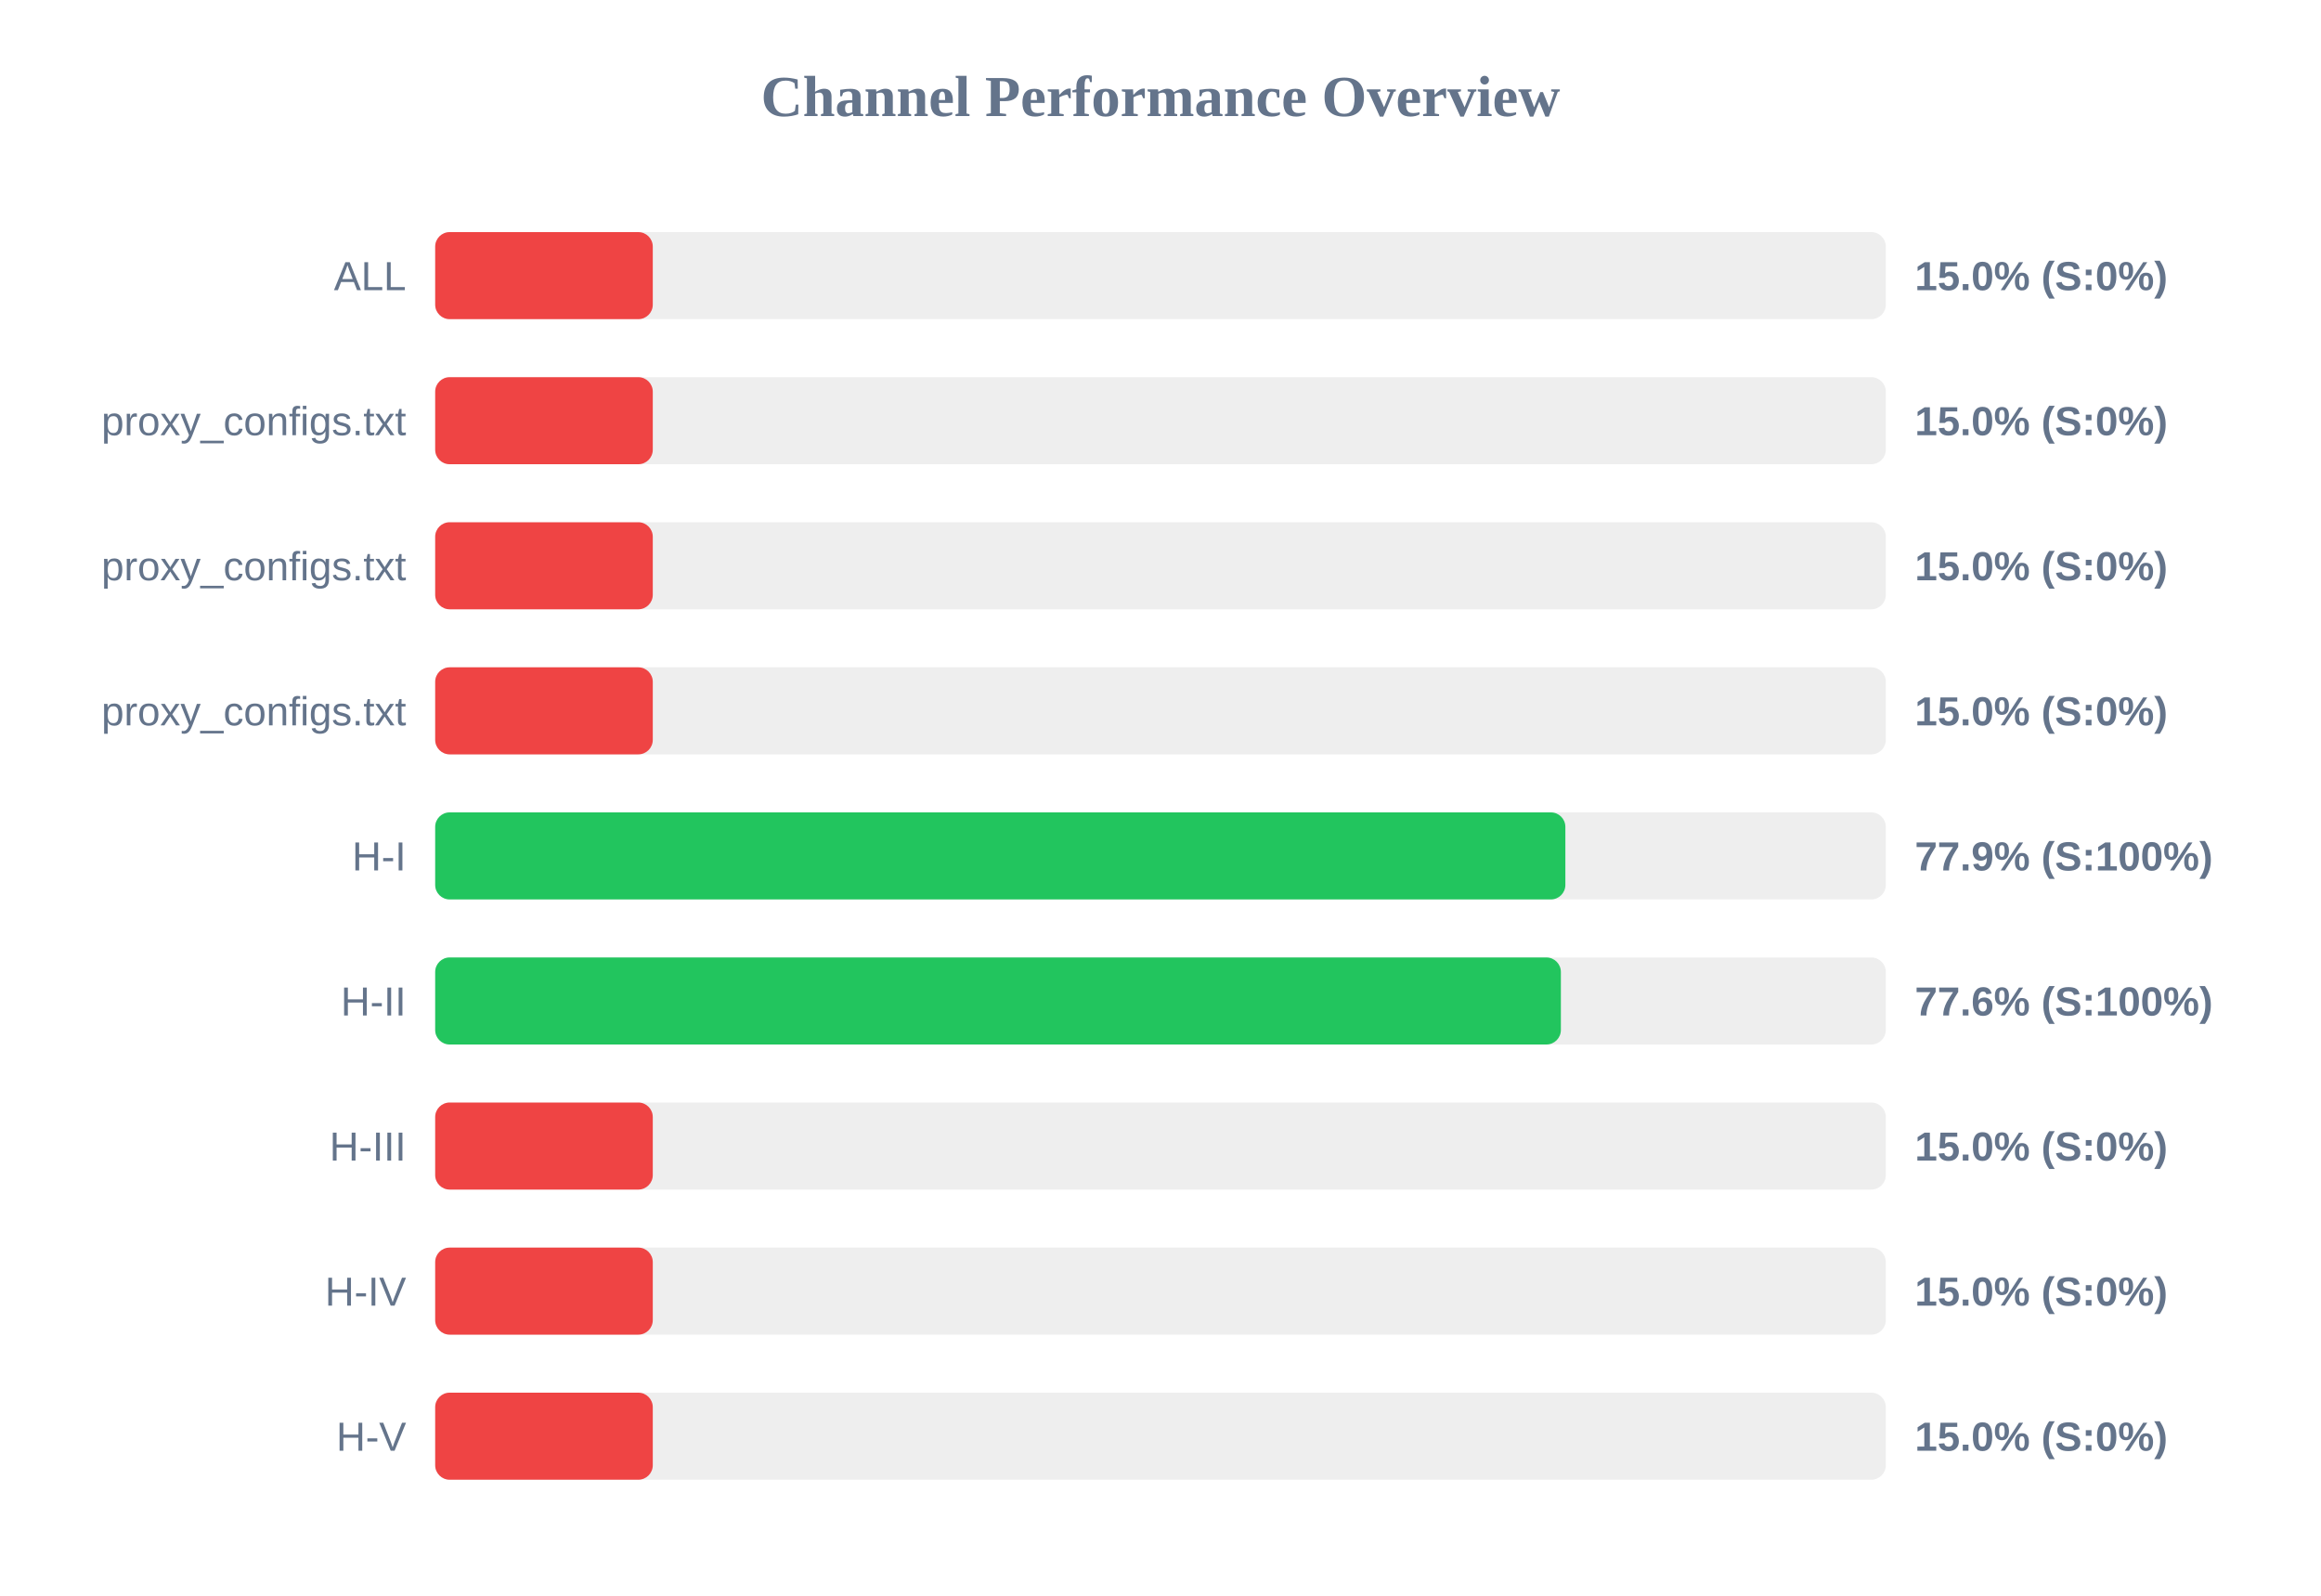
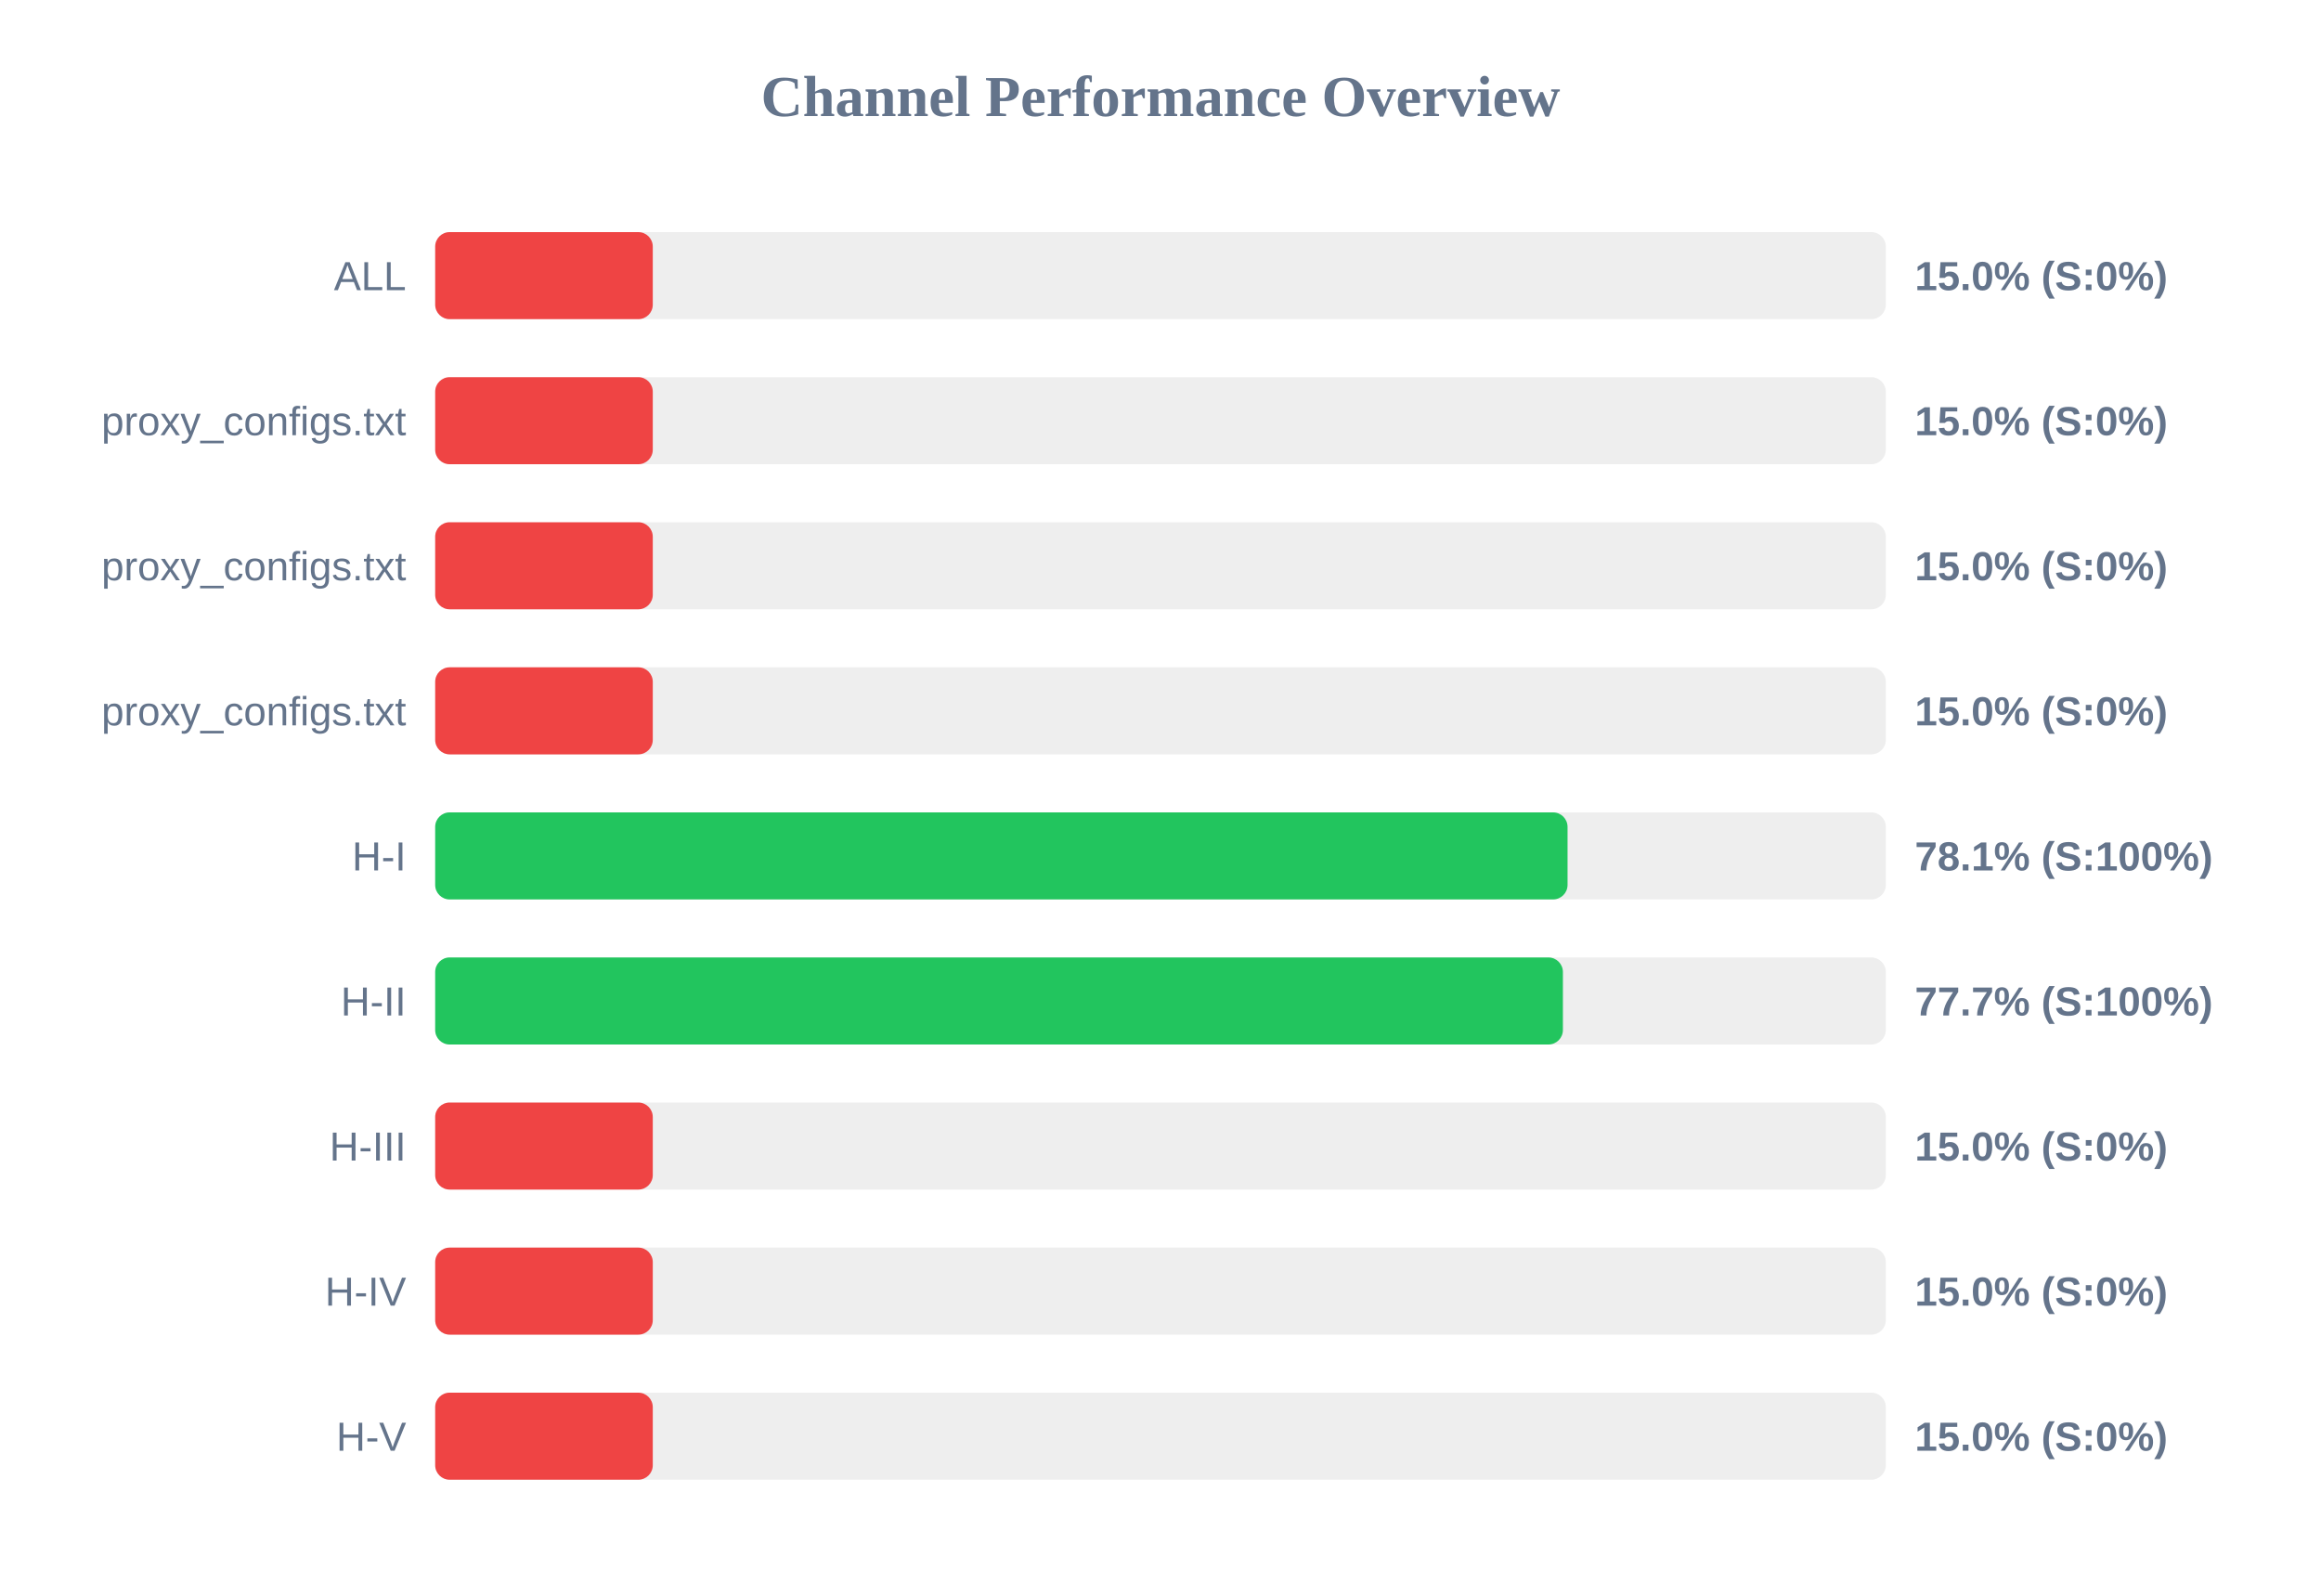
<svg xmlns="http://www.w3.org/2000/svg" width="800" height="550" version="1.1">
  <style>
        .row { font: 14px Arial; fill: #64748b; }
        .score { font: bold 14px Arial; fill: #64748b; }
    </style>
  <text x="400" y="40" text-anchor="middle" font-size="20px" font-weight="bold" fill="#64748b">Channel Performance Overview</text>
  <rect x="150" y="80" width="500" height="30" fill="#eee" rx="5" />
  <rect x="150" y="80" width="75.0" height="30" fill="#ef4444" rx="5" />
  <text x="140" y="100" text-anchor="end" class="row">ALL</text>
  <text x="660" y="100" text-anchor="start" class="score">15.0% (S:0%)</text>
  <rect x="150" y="130" width="500" height="30" fill="#eee" rx="5" />
  <rect x="150" y="130" width="75.0" height="30" fill="#ef4444" rx="5" />
  <text x="140" y="150" text-anchor="end" class="row">proxy_configs.txt</text>
  <text x="660" y="150" text-anchor="start" class="score">15.0% (S:0%)</text>
  <rect x="150" y="180" width="500" height="30" fill="#eee" rx="5" />
  <rect x="150" y="180" width="75.0" height="30" fill="#ef4444" rx="5" />
  <text x="140" y="200" text-anchor="end" class="row">proxy_configs.txt</text>
  <text x="660" y="200" text-anchor="start" class="score">15.0% (S:0%)</text>
  <rect x="150" y="230" width="500" height="30" fill="#eee" rx="5" />
  <rect x="150" y="230" width="75.0" height="30" fill="#ef4444" rx="5" />
  <text x="140" y="250" text-anchor="end" class="row">proxy_configs.txt</text>
  <text x="660" y="250" text-anchor="start" class="score">15.0% (S:0%)</text>
  <rect x="150" y="280" width="500" height="30" fill="#eee" rx="5" />
-   <rect x="150" y="280" width="389.55" height="30" fill="#22c55e" rx="5" />
+   <rect x="150" y="280" width="390.3" height="30" fill="#22c55e" rx="5" />
  <text x="140" y="300" text-anchor="end" class="row">H-I</text>
-   <text x="660" y="300" text-anchor="start" class="score">77.9% (S:100%)</text>
+   <text x="660" y="300" text-anchor="start" class="score">78.1% (S:100%)</text>
  <rect x="150" y="330" width="500" height="30" fill="#eee" rx="5" />
-   <rect x="150" y="330" width="388.0" height="30" fill="#22c55e" rx="5" />
+   <rect x="150" y="330" width="388.7" height="30" fill="#22c55e" rx="5" />
  <text x="140" y="350" text-anchor="end" class="row">H-II</text>
-   <text x="660" y="350" text-anchor="start" class="score">77.6% (S:100%)</text>
+   <text x="660" y="350" text-anchor="start" class="score">77.7% (S:100%)</text>
  <rect x="150" y="380" width="500" height="30" fill="#eee" rx="5" />
  <rect x="150" y="380" width="75.0" height="30" fill="#ef4444" rx="5" />
  <text x="140" y="400" text-anchor="end" class="row">H-III</text>
  <text x="660" y="400" text-anchor="start" class="score">15.0% (S:0%)</text>
  <rect x="150" y="430" width="500" height="30" fill="#eee" rx="5" />
  <rect x="150" y="430" width="75.0" height="30" fill="#ef4444" rx="5" />
  <text x="140" y="450" text-anchor="end" class="row">H-IV</text>
  <text x="660" y="450" text-anchor="start" class="score">15.0% (S:0%)</text>
  <rect x="150" y="480" width="500" height="30" fill="#eee" rx="5" />
  <rect x="150" y="480" width="75.0" height="30" fill="#ef4444" rx="5" />
  <text x="140" y="500" text-anchor="end" class="row">H-V</text>
  <text x="660" y="500" text-anchor="start" class="score">15.0% (S:0%)</text>
</svg>
